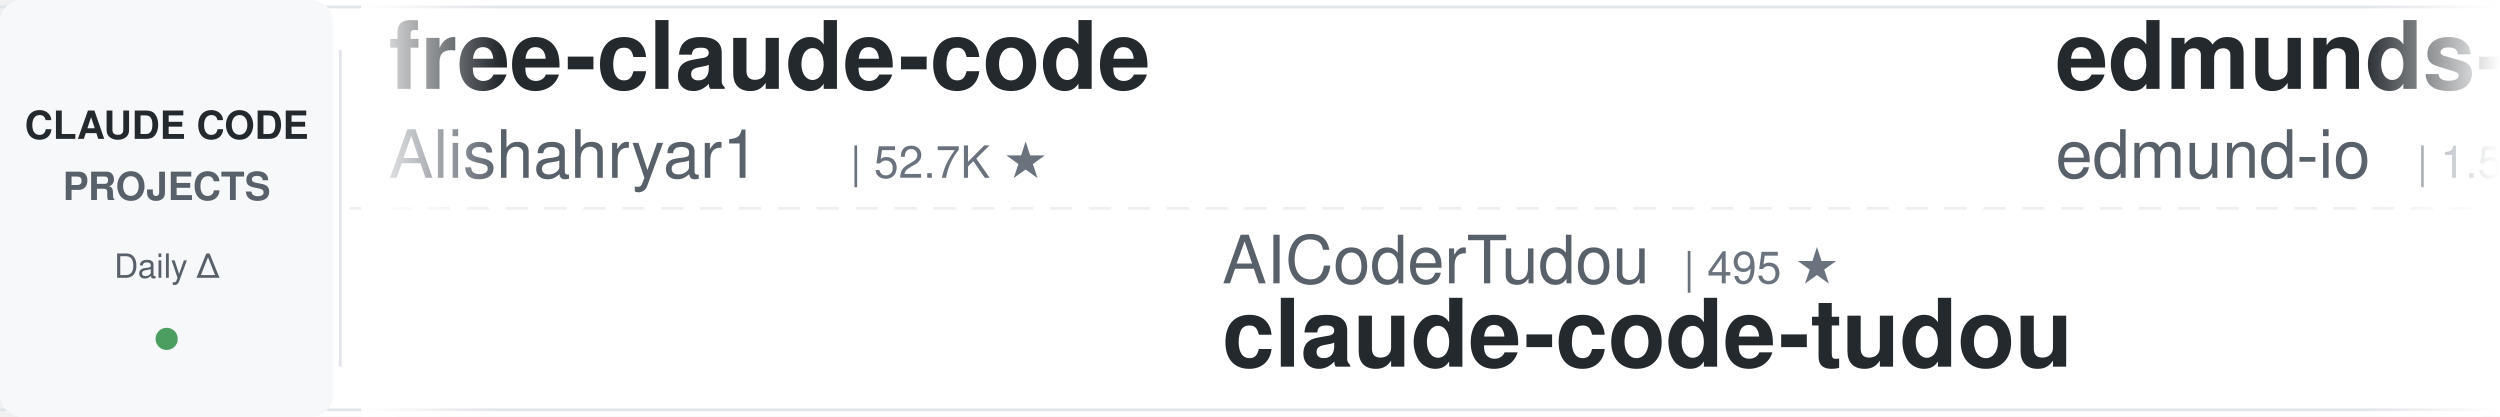
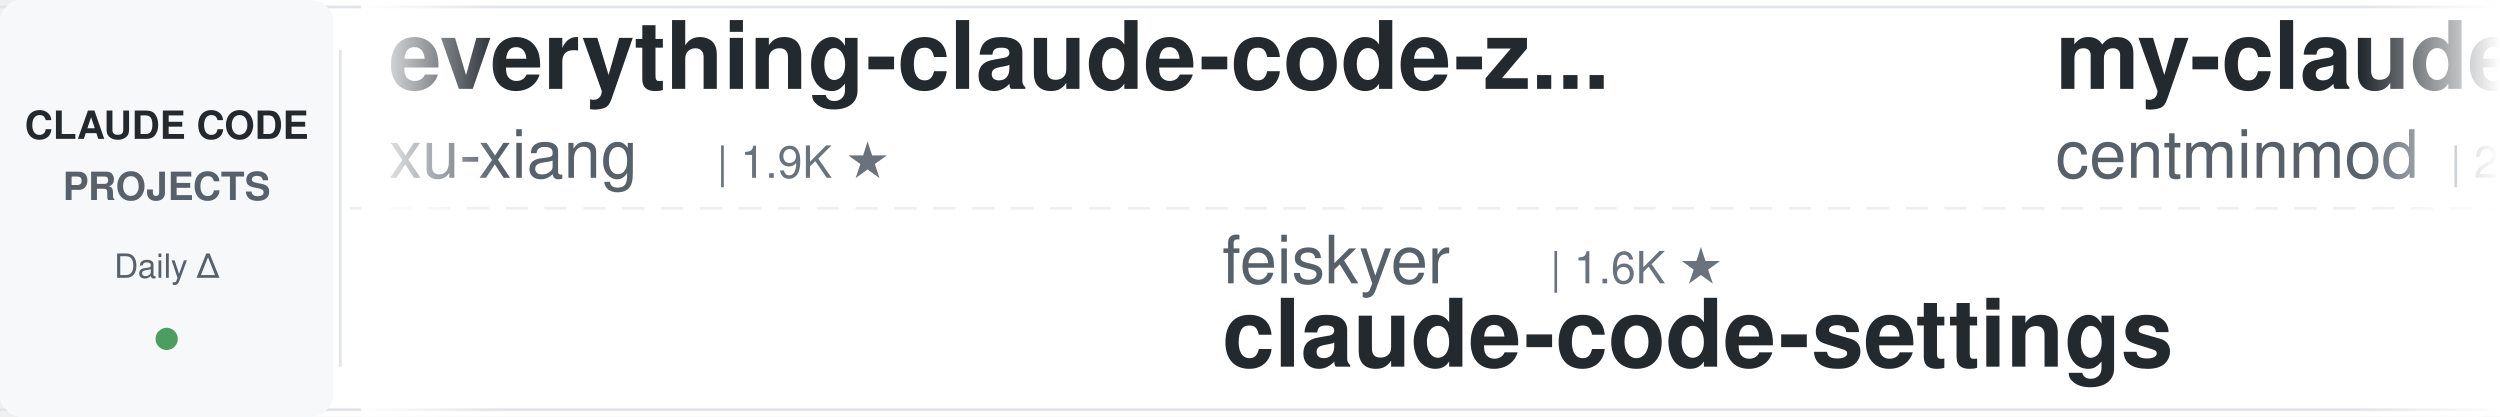
<svg xmlns="http://www.w3.org/2000/svg" width="900" height="150">
  <defs>
    <linearGradient id="leftFade" x1="0%" y1="0%" x2="100%" y2="0%">
      <stop offset="0%" style="stop-color:#ffffff;stop-opacity:1" />
      <stop offset="100%" style="stop-color:#ffffff;stop-opacity:0" />
    </linearGradient>
    <linearGradient id="rightFade" x1="0%" y1="0%" x2="100%" y2="0%">
      <stop offset="0%" style="stop-color:#ffffff;stop-opacity:0" />
      <stop offset="100%" style="stop-color:#ffffff;stop-opacity:1" />
    </linearGradient>
  </defs>
  <rect width="900" height="150" fill="#ffffff" rx="8" />
  <rect x="0" y="2" width="900" height="1" fill="#e1e4e8" />
  <rect x="0" y="147" width="900" height="1" fill="#e1e4e8" />
  <line x1="0" y1="75" x2="900" y2="75" stroke="#e1e4e8" stroke-width="1" stroke-dasharray="8 6" opacity="0.6" />
  <rect x="0" y="0" width="120" height="150" fill="#f6f8fa" rx="8" />
  <text x="60" y="50" font-family="-apple-system, BlinkMacSystemFont, 'Segoe UI', Helvetica, Arial, sans-serif" font-size="14" font-weight="600" fill="#24292e" text-anchor="middle">CLAUDE CODE</text>
  <text x="60" y="72" font-family="-apple-system, BlinkMacSystemFont, 'Segoe UI', Helvetica, Arial, sans-serif" font-size="14" font-weight="600" fill="#586069" text-anchor="middle">PROJECTS</text>
  <text x="60" y="100" font-family="-apple-system, BlinkMacSystemFont, 'Segoe UI', Helvetica, Arial, sans-serif" font-size="12" font-weight="500" fill="#586069" text-anchor="middle">Daily Δ</text>
  <circle cx="60" cy="122" r="4" fill="#22863a" opacity="0.8" />
  <rect x="122" y="18" width="1" height="114" fill="#e1e4e8" />
  <clipPath id="tickerClip">
    <rect x="130" y="0" width="770" height="150" />
  </clipPath>
  <g clip-path="url(#tickerClip)">
    <g id="tickerItems">
      <animateTransform attributeName="transform" attributeType="XML" type="translate" from="0 0" to="-3000 0" dur="54s" repeatCount="indefinite" />
      <g transform="translate(0, 0)">
-         <text x="140" y="32" font-family="-apple-system, BlinkMacSystemFont, 'Segoe UI', Helvetica, Arial, sans-serif" font-size="34" font-weight="600" fill="#24292e">free-claude-code</text>
-         <text x="140" y="64" font-family="-apple-system, BlinkMacSystemFont, 'Segoe UI', Helvetica, Arial, sans-serif" font-size="24" font-weight="400" fill="#586069">Alishahryar1</text>
-         <text x="306" y="64" font-family="-apple-system, BlinkMacSystemFont, 'Segoe UI', Helvetica, Arial, sans-serif" font-size="16" font-weight="500" fill="#6a737d">| 52.7K ★</text>
+         <text x="140" y="32" font-family="-apple-system, BlinkMacSystemFont, 'Segoe UI', Helvetica, Arial, sans-serif" font-size="34" font-weight="600" fill="#24292e">everything-claude-code-z...</text>
+         <text x="140" y="64" font-family="-apple-system, BlinkMacSystemFont, 'Segoe UI', Helvetica, Arial, sans-serif" font-size="24" font-weight="400" fill="#586069">xu-xiang</text>
+         <text x="258" y="64" font-family="-apple-system, BlinkMacSystemFont, 'Segoe UI', Helvetica, Arial, sans-serif" font-size="16" font-weight="500" fill="#6a737d">| 1.9K ★</text>
      </g>
      <g transform="translate(300, 0)">
-         <text x="140" y="102" font-family="-apple-system, BlinkMacSystemFont, 'Segoe UI', Helvetica, Arial, sans-serif" font-size="24" font-weight="400" fill="#586069">AICoderTudou</text>
-         <text x="306" y="102" font-family="-apple-system, BlinkMacSystemFont, 'Segoe UI', Helvetica, Arial, sans-serif" font-size="16" font-weight="500" fill="#6a737d">| 495 ★</text>
-         <text x="140" y="132" font-family="-apple-system, BlinkMacSystemFont, 'Segoe UI', Helvetica, Arial, sans-serif" font-size="34" font-weight="600" fill="#24292e">claude-code-tudou</text>
+         <text x="140" y="102" font-family="-apple-system, BlinkMacSystemFont, 'Segoe UI', Helvetica, Arial, sans-serif" font-size="24" font-weight="400" fill="#586069">feiskyer</text>
+         <text x="258" y="102" font-family="-apple-system, BlinkMacSystemFont, 'Segoe UI', Helvetica, Arial, sans-serif" font-size="16" font-weight="500" fill="#6a737d">| 1.6K ★</text>
+         <text x="140" y="132" font-family="-apple-system, BlinkMacSystemFont, 'Segoe UI', Helvetica, Arial, sans-serif" font-size="34" font-weight="600" fill="#24292e">claude-code-settings</text>
      </g>
      <g transform="translate(600, 0)">
-         <text x="140" y="32" font-family="-apple-system, BlinkMacSystemFont, 'Segoe UI', Helvetica, Arial, sans-serif" font-size="34" font-weight="600" fill="#24292e">edmunds-claude-code</text>
-         <text x="140" y="64" font-family="-apple-system, BlinkMacSystemFont, 'Segoe UI', Helvetica, Arial, sans-serif" font-size="24" font-weight="400" fill="#586069">edmund-io</text>
-         <text x="270" y="64" font-family="-apple-system, BlinkMacSystemFont, 'Segoe UI', Helvetica, Arial, sans-serif" font-size="16" font-weight="500" fill="#6a737d">| 1.5K ★</text>
+         <text x="140" y="32" font-family="-apple-system, BlinkMacSystemFont, 'Segoe UI', Helvetica, Arial, sans-serif" font-size="34" font-weight="600" fill="#24292e">my-claude-code-setup</text>
+         <text x="140" y="64" font-family="-apple-system, BlinkMacSystemFont, 'Segoe UI', Helvetica, Arial, sans-serif" font-size="24" font-weight="400" fill="#586069">centminmod</text>
+         <text x="282" y="64" font-family="-apple-system, BlinkMacSystemFont, 'Segoe UI', Helvetica, Arial, sans-serif" font-size="16" font-weight="500" fill="#6a737d">| 2.6K ★</text>
      </g>
      <g transform="translate(900, 0)">
-         <text x="140" y="102" font-family="-apple-system, BlinkMacSystemFont, 'Segoe UI', Helvetica, Arial, sans-serif" font-size="24" font-weight="400" fill="#586069">lintsinghua</text>
-         <text x="294" y="102" font-family="-apple-system, BlinkMacSystemFont, 'Segoe UI', Helvetica, Arial, sans-serif" font-size="16" font-weight="500" fill="#6a737d">| 4.2K ★</text>
-         <text x="140" y="132" font-family="-apple-system, BlinkMacSystemFont, 'Segoe UI', Helvetica, Arial, sans-serif" font-size="34" font-weight="600" fill="#24292e">claude-code-book</text>
+         <text x="140" y="102" font-family="-apple-system, BlinkMacSystemFont, 'Segoe UI', Helvetica, Arial, sans-serif" font-size="24" font-weight="400" fill="#586069">Piebald-AI</text>
+         <text x="282" y="102" font-family="-apple-system, BlinkMacSystemFont, 'Segoe UI', Helvetica, Arial, sans-serif" font-size="16" font-weight="500" fill="#6a737d">| 12.6K ★</text>
+         <text x="140" y="132" font-family="-apple-system, BlinkMacSystemFont, 'Segoe UI', Helvetica, Arial, sans-serif" font-size="34" font-weight="600" fill="#24292e">claude-code-system-promp...</text>
      </g>
      <g transform="translate(1200, 0)">
-         <text x="140" y="32" font-family="-apple-system, BlinkMacSystemFont, 'Segoe UI', Helvetica, Arial, sans-serif" font-size="34" font-weight="600" fill="#24292e">claude-code-showcase</text>
-         <text x="140" y="64" font-family="-apple-system, BlinkMacSystemFont, 'Segoe UI', Helvetica, Arial, sans-serif" font-size="24" font-weight="400" fill="#586069">ChrisWiles</text>
-         <text x="282" y="64" font-family="-apple-system, BlinkMacSystemFont, 'Segoe UI', Helvetica, Arial, sans-serif" font-size="16" font-weight="500" fill="#6a737d">| 6.1K ★</text>
+         <text x="140" y="32" font-family="-apple-system, BlinkMacSystemFont, 'Segoe UI', Helvetica, Arial, sans-serif" font-size="34" font-weight="600" fill="#24292e">claude-code-workflows</text>
+         <text x="140" y="64" font-family="-apple-system, BlinkMacSystemFont, 'Segoe UI', Helvetica, Arial, sans-serif" font-size="24" font-weight="400" fill="#586069">OneRedOak</text>
+         <text x="270" y="64" font-family="-apple-system, BlinkMacSystemFont, 'Segoe UI', Helvetica, Arial, sans-serif" font-size="16" font-weight="500" fill="#6a737d">| 3.9K ★</text>
      </g>
      <g transform="translate(1500, 0)">
-         <text x="140" y="102" font-family="-apple-system, BlinkMacSystemFont, 'Segoe UI', Helvetica, Arial, sans-serif" font-size="24" font-weight="400" fill="#586069">Maciek-roboblog</text>
-         <text x="342" y="102" font-family="-apple-system, BlinkMacSystemFont, 'Segoe UI', Helvetica, Arial, sans-serif" font-size="16" font-weight="500" fill="#6a737d">| 8.7K ★</text>
-         <text x="140" y="132" font-family="-apple-system, BlinkMacSystemFont, 'Segoe UI', Helvetica, Arial, sans-serif" font-size="34" font-weight="600" fill="#24292e">Claude-Code-Usage-Monito...</text>
+         <text x="140" y="102" font-family="-apple-system, BlinkMacSystemFont, 'Segoe UI', Helvetica, Arial, sans-serif" font-size="24" font-weight="400" fill="#586069">disler</text>
+         <text x="234" y="102" font-family="-apple-system, BlinkMacSystemFont, 'Segoe UI', Helvetica, Arial, sans-serif" font-size="16" font-weight="500" fill="#6a737d">| 1.7K ★</text>
+         <text x="140" y="132" font-family="-apple-system, BlinkMacSystemFont, 'Segoe UI', Helvetica, Arial, sans-serif" font-size="34" font-weight="600" fill="#24292e">pi-vs-claude-code</text>
      </g>
      <g transform="translate(1800, 0)">
-         <text x="140" y="32" font-family="-apple-system, BlinkMacSystemFont, 'Segoe UI', Helvetica, Arial, sans-serif" font-size="34" font-weight="600" fill="#24292e">claude-code-proxy</text>
-         <text x="140" y="64" font-family="-apple-system, BlinkMacSystemFont, 'Segoe UI', Helvetica, Arial, sans-serif" font-size="24" font-weight="400" fill="#586069">1rgs</text>
-         <text x="210" y="64" font-family="-apple-system, BlinkMacSystemFont, 'Segoe UI', Helvetica, Arial, sans-serif" font-size="16" font-weight="500" fill="#6a737d">| 3.7K ★</text>
+         <text x="140" y="32" font-family="-apple-system, BlinkMacSystemFont, 'Segoe UI', Helvetica, Arial, sans-serif" font-size="34" font-weight="600" fill="#24292e">claude-code-transcripts</text>
+         <text x="140" y="64" font-family="-apple-system, BlinkMacSystemFont, 'Segoe UI', Helvetica, Arial, sans-serif" font-size="24" font-weight="400" fill="#586069">simonw</text>
+         <text x="234" y="64" font-family="-apple-system, BlinkMacSystemFont, 'Segoe UI', Helvetica, Arial, sans-serif" font-size="16" font-weight="500" fill="#6a737d">| 1.7K ★</text>
      </g>
      <g transform="translate(2100, 0)">
-         <text x="140" y="102" font-family="-apple-system, BlinkMacSystemFont, 'Segoe UI', Helvetica, Arial, sans-serif" font-size="24" font-weight="400" fill="#586069">ding113</text>
-         <text x="246" y="102" font-family="-apple-system, BlinkMacSystemFont, 'Segoe UI', Helvetica, Arial, sans-serif" font-size="16" font-weight="500" fill="#6a737d">| 3.3K ★</text>
-         <text x="140" y="132" font-family="-apple-system, BlinkMacSystemFont, 'Segoe UI', Helvetica, Arial, sans-serif" font-size="34" font-weight="600" fill="#24292e">claude-code-hub</text>
+         <text x="140" y="102" font-family="-apple-system, BlinkMacSystemFont, 'Segoe UI', Helvetica, Arial, sans-serif" font-size="24" font-weight="400" fill="#586069">edmund-io</text>
+         <text x="270" y="102" font-family="-apple-system, BlinkMacSystemFont, 'Segoe UI', Helvetica, Arial, sans-serif" font-size="16" font-weight="500" fill="#6a737d">| 1.5K ★</text>
+         <text x="140" y="132" font-family="-apple-system, BlinkMacSystemFont, 'Segoe UI', Helvetica, Arial, sans-serif" font-size="34" font-weight="600" fill="#24292e">edmunds-claude-code</text>
      </g>
      <g transform="translate(2400, 0)">
-         <text x="140" y="32" font-family="-apple-system, BlinkMacSystemFont, 'Segoe UI', Helvetica, Arial, sans-serif" font-size="34" font-weight="600" fill="#24292e">awesome-claude-code-plug...</text>
-         <text x="140" y="64" font-family="-apple-system, BlinkMacSystemFont, 'Segoe UI', Helvetica, Arial, sans-serif" font-size="24" font-weight="400" fill="#586069">ccplugins</text>
-         <text x="270" y="64" font-family="-apple-system, BlinkMacSystemFont, 'Segoe UI', Helvetica, Arial, sans-serif" font-size="16" font-weight="500" fill="#6a737d">| 930 ★</text>
+         <text x="140" y="32" font-family="-apple-system, BlinkMacSystemFont, 'Segoe UI', Helvetica, Arial, sans-serif" font-size="34" font-weight="600" fill="#24292e">claude-code-source</text>
+         <text x="140" y="64" font-family="-apple-system, BlinkMacSystemFont, 'Segoe UI', Helvetica, Arial, sans-serif" font-size="24" font-weight="400" fill="#586069">hangsman</text>
+         <text x="258" y="64" font-family="-apple-system, BlinkMacSystemFont, 'Segoe UI', Helvetica, Arial, sans-serif" font-size="16" font-weight="500" fill="#6a737d">| 792 ★</text>
      </g>
      <g transform="translate(2700, 0)">
-         <text x="140" y="102" font-family="-apple-system, BlinkMacSystemFont, 'Segoe UI', Helvetica, Arial, sans-serif" font-size="24" font-weight="400" fill="#586069">frankbria</text>
-         <text x="270" y="102" font-family="-apple-system, BlinkMacSystemFont, 'Segoe UI', Helvetica, Arial, sans-serif" font-size="16" font-weight="500" fill="#6a737d">| 9.6K ★</text>
-         <text x="140" y="132" font-family="-apple-system, BlinkMacSystemFont, 'Segoe UI', Helvetica, Arial, sans-serif" font-size="34" font-weight="600" fill="#24292e">ralph-claude-code</text>
+         <text x="140" y="102" font-family="-apple-system, BlinkMacSystemFont, 'Segoe UI', Helvetica, Arial, sans-serif" font-size="24" font-weight="400" fill="#586069">wanshuiyin</text>
+         <text x="282" y="102" font-family="-apple-system, BlinkMacSystemFont, 'Segoe UI', Helvetica, Arial, sans-serif" font-size="16" font-weight="500" fill="#6a737d">| 15.6K ★</text>
+         <text x="140" y="132" font-family="-apple-system, BlinkMacSystemFont, 'Segoe UI', Helvetica, Arial, sans-serif" font-size="34" font-weight="600" fill="#24292e">Auto-claude-code-researc...</text>
      </g>
      <g transform="translate(3000, 0)">
-         <text x="140" y="32" font-family="-apple-system, BlinkMacSystemFont, 'Segoe UI', Helvetica, Arial, sans-serif" font-size="34" font-weight="600" fill="#24292e">free-claude-code</text>
-         <text x="140" y="64" font-family="-apple-system, BlinkMacSystemFont, 'Segoe UI', Helvetica, Arial, sans-serif" font-size="24" font-weight="400" fill="#586069">Alishahryar1</text>
-         <text x="306" y="64" font-family="-apple-system, BlinkMacSystemFont, 'Segoe UI', Helvetica, Arial, sans-serif" font-size="16" font-weight="500" fill="#6a737d">| 52.7K ★</text>
+         <text x="140" y="32" font-family="-apple-system, BlinkMacSystemFont, 'Segoe UI', Helvetica, Arial, sans-serif" font-size="34" font-weight="600" fill="#24292e">everything-claude-code-z...</text>
+         <text x="140" y="64" font-family="-apple-system, BlinkMacSystemFont, 'Segoe UI', Helvetica, Arial, sans-serif" font-size="24" font-weight="400" fill="#586069">xu-xiang</text>
+         <text x="258" y="64" font-family="-apple-system, BlinkMacSystemFont, 'Segoe UI', Helvetica, Arial, sans-serif" font-size="16" font-weight="500" fill="#6a737d">| 1.9K ★</text>
      </g>
      <g transform="translate(3300, 0)">
-         <text x="140" y="102" font-family="-apple-system, BlinkMacSystemFont, 'Segoe UI', Helvetica, Arial, sans-serif" font-size="24" font-weight="400" fill="#586069">AICoderTudou</text>
-         <text x="306" y="102" font-family="-apple-system, BlinkMacSystemFont, 'Segoe UI', Helvetica, Arial, sans-serif" font-size="16" font-weight="500" fill="#6a737d">| 495 ★</text>
-         <text x="140" y="132" font-family="-apple-system, BlinkMacSystemFont, 'Segoe UI', Helvetica, Arial, sans-serif" font-size="34" font-weight="600" fill="#24292e">claude-code-tudou</text>
+         <text x="140" y="102" font-family="-apple-system, BlinkMacSystemFont, 'Segoe UI', Helvetica, Arial, sans-serif" font-size="24" font-weight="400" fill="#586069">feiskyer</text>
+         <text x="258" y="102" font-family="-apple-system, BlinkMacSystemFont, 'Segoe UI', Helvetica, Arial, sans-serif" font-size="16" font-weight="500" fill="#6a737d">| 1.6K ★</text>
+         <text x="140" y="132" font-family="-apple-system, BlinkMacSystemFont, 'Segoe UI', Helvetica, Arial, sans-serif" font-size="34" font-weight="600" fill="#24292e">claude-code-settings</text>
      </g>
      <g transform="translate(3600, 0)">
-         <text x="140" y="32" font-family="-apple-system, BlinkMacSystemFont, 'Segoe UI', Helvetica, Arial, sans-serif" font-size="34" font-weight="600" fill="#24292e">edmunds-claude-code</text>
-         <text x="140" y="64" font-family="-apple-system, BlinkMacSystemFont, 'Segoe UI', Helvetica, Arial, sans-serif" font-size="24" font-weight="400" fill="#586069">edmund-io</text>
-         <text x="270" y="64" font-family="-apple-system, BlinkMacSystemFont, 'Segoe UI', Helvetica, Arial, sans-serif" font-size="16" font-weight="500" fill="#6a737d">| 1.5K ★</text>
+         <text x="140" y="32" font-family="-apple-system, BlinkMacSystemFont, 'Segoe UI', Helvetica, Arial, sans-serif" font-size="34" font-weight="600" fill="#24292e">my-claude-code-setup</text>
+         <text x="140" y="64" font-family="-apple-system, BlinkMacSystemFont, 'Segoe UI', Helvetica, Arial, sans-serif" font-size="24" font-weight="400" fill="#586069">centminmod</text>
+         <text x="282" y="64" font-family="-apple-system, BlinkMacSystemFont, 'Segoe UI', Helvetica, Arial, sans-serif" font-size="16" font-weight="500" fill="#6a737d">| 2.6K ★</text>
      </g>
      <g transform="translate(3900, 0)">
-         <text x="140" y="102" font-family="-apple-system, BlinkMacSystemFont, 'Segoe UI', Helvetica, Arial, sans-serif" font-size="24" font-weight="400" fill="#586069">lintsinghua</text>
-         <text x="294" y="102" font-family="-apple-system, BlinkMacSystemFont, 'Segoe UI', Helvetica, Arial, sans-serif" font-size="16" font-weight="500" fill="#6a737d">| 4.2K ★</text>
-         <text x="140" y="132" font-family="-apple-system, BlinkMacSystemFont, 'Segoe UI', Helvetica, Arial, sans-serif" font-size="34" font-weight="600" fill="#24292e">claude-code-book</text>
+         <text x="140" y="102" font-family="-apple-system, BlinkMacSystemFont, 'Segoe UI', Helvetica, Arial, sans-serif" font-size="24" font-weight="400" fill="#586069">Piebald-AI</text>
+         <text x="282" y="102" font-family="-apple-system, BlinkMacSystemFont, 'Segoe UI', Helvetica, Arial, sans-serif" font-size="16" font-weight="500" fill="#6a737d">| 12.6K ★</text>
+         <text x="140" y="132" font-family="-apple-system, BlinkMacSystemFont, 'Segoe UI', Helvetica, Arial, sans-serif" font-size="34" font-weight="600" fill="#24292e">claude-code-system-promp...</text>
      </g>
    </g>
  </g>
  <rect x="130" y="0" width="50" height="150" fill="url(#leftFade)" />
  <rect x="850" y="0" width="50" height="150" fill="url(#rightFade)" />
</svg>
